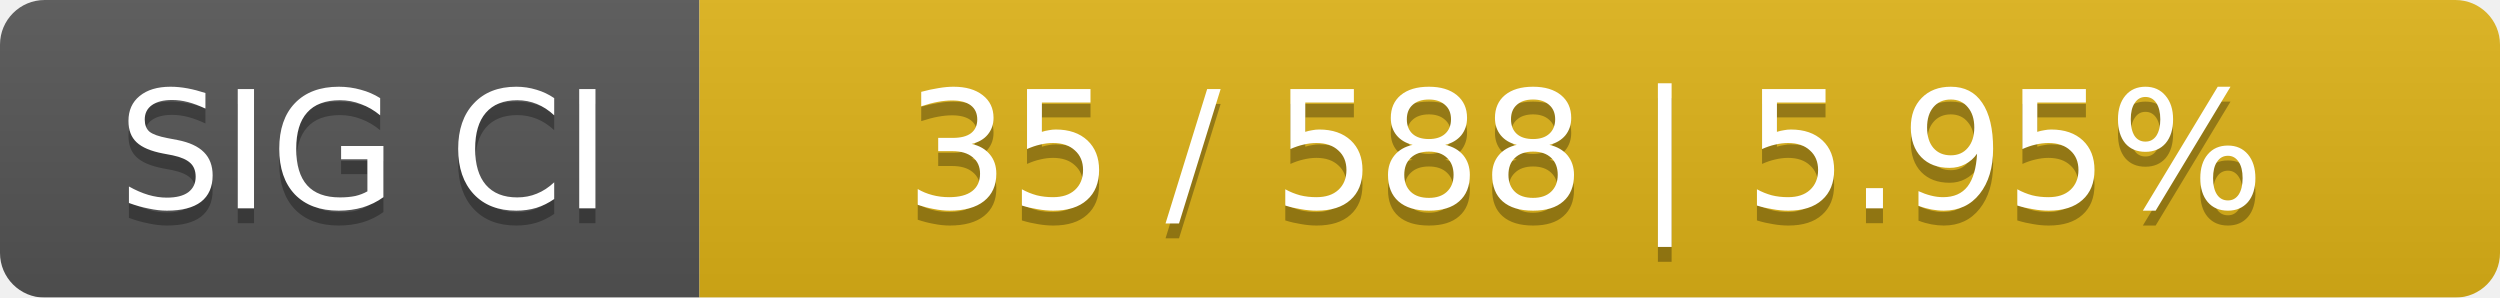
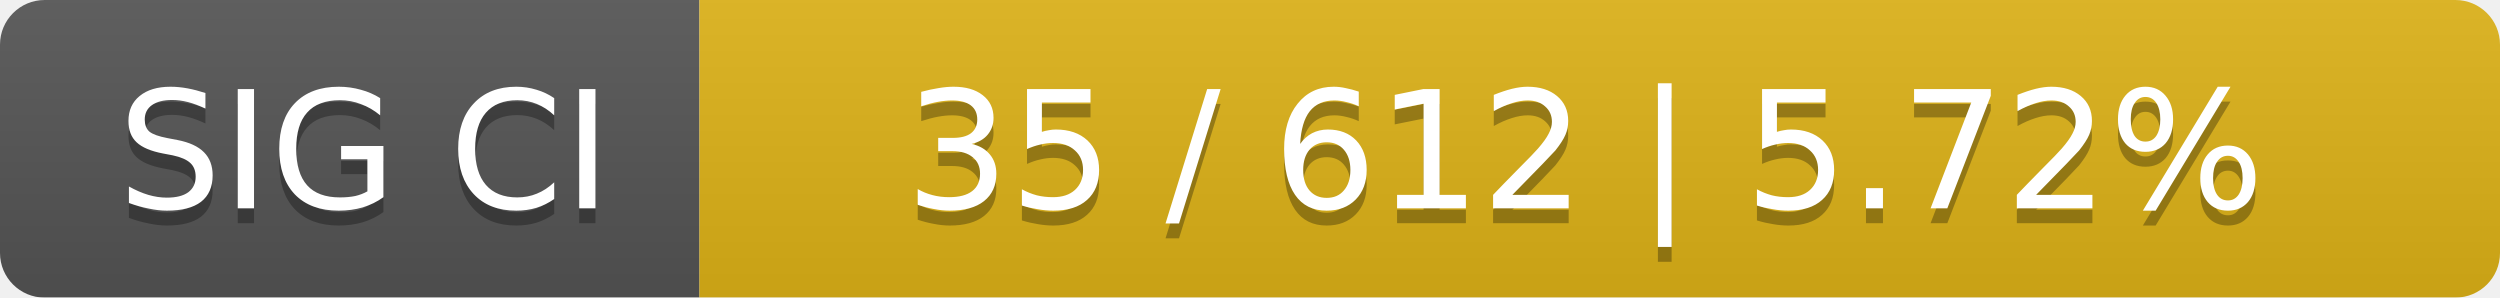
<svg xmlns="http://www.w3.org/2000/svg" width="168" height="20">
  <linearGradient id="smooth" x2="0" y2="100%">
    <stop offset="0" stop-color="#bbb" stop-opacity=".1" />
    <stop offset="1" stop-opacity=".1" />
  </linearGradient>
  <mask id="round">
    <rect width="168" height="20" rx="3" fill="#fff" />
  </mask>
  <g mask="url(#round)">
    <rect width="47" height="20" fill="#555" />
    <rect x="47" width="121" height="20" fill="#dfb317" />
    <rect width="168" height="20" fill="url(#smooth)" />
  </g>
  <g fill="#fff" text-anchor="middle" font-family="DejaVu Sans,Verdana,Geneva,sans-serif" font-size="11">
    <text x="24.5" y="15" fill="#010101" fill-opacity=".3">SIG CI</text>
    <text x="24.5" y="14">SIG CI</text>
-     <text x="106.5" y="15" fill="#010101" fill-opacity=".3">35 / 588    |    5.95%</text>
-     <text x="106.5" y="14">35 / 588    |    5.95%</text>
+     <text x="106.5" y="15" fill="#010101" fill-opacity=".3">35 / 612    |    5.72%</text>
+     <text x="106.5" y="14">35 / 612    |    5.72%</text>
  </g>
</svg>
